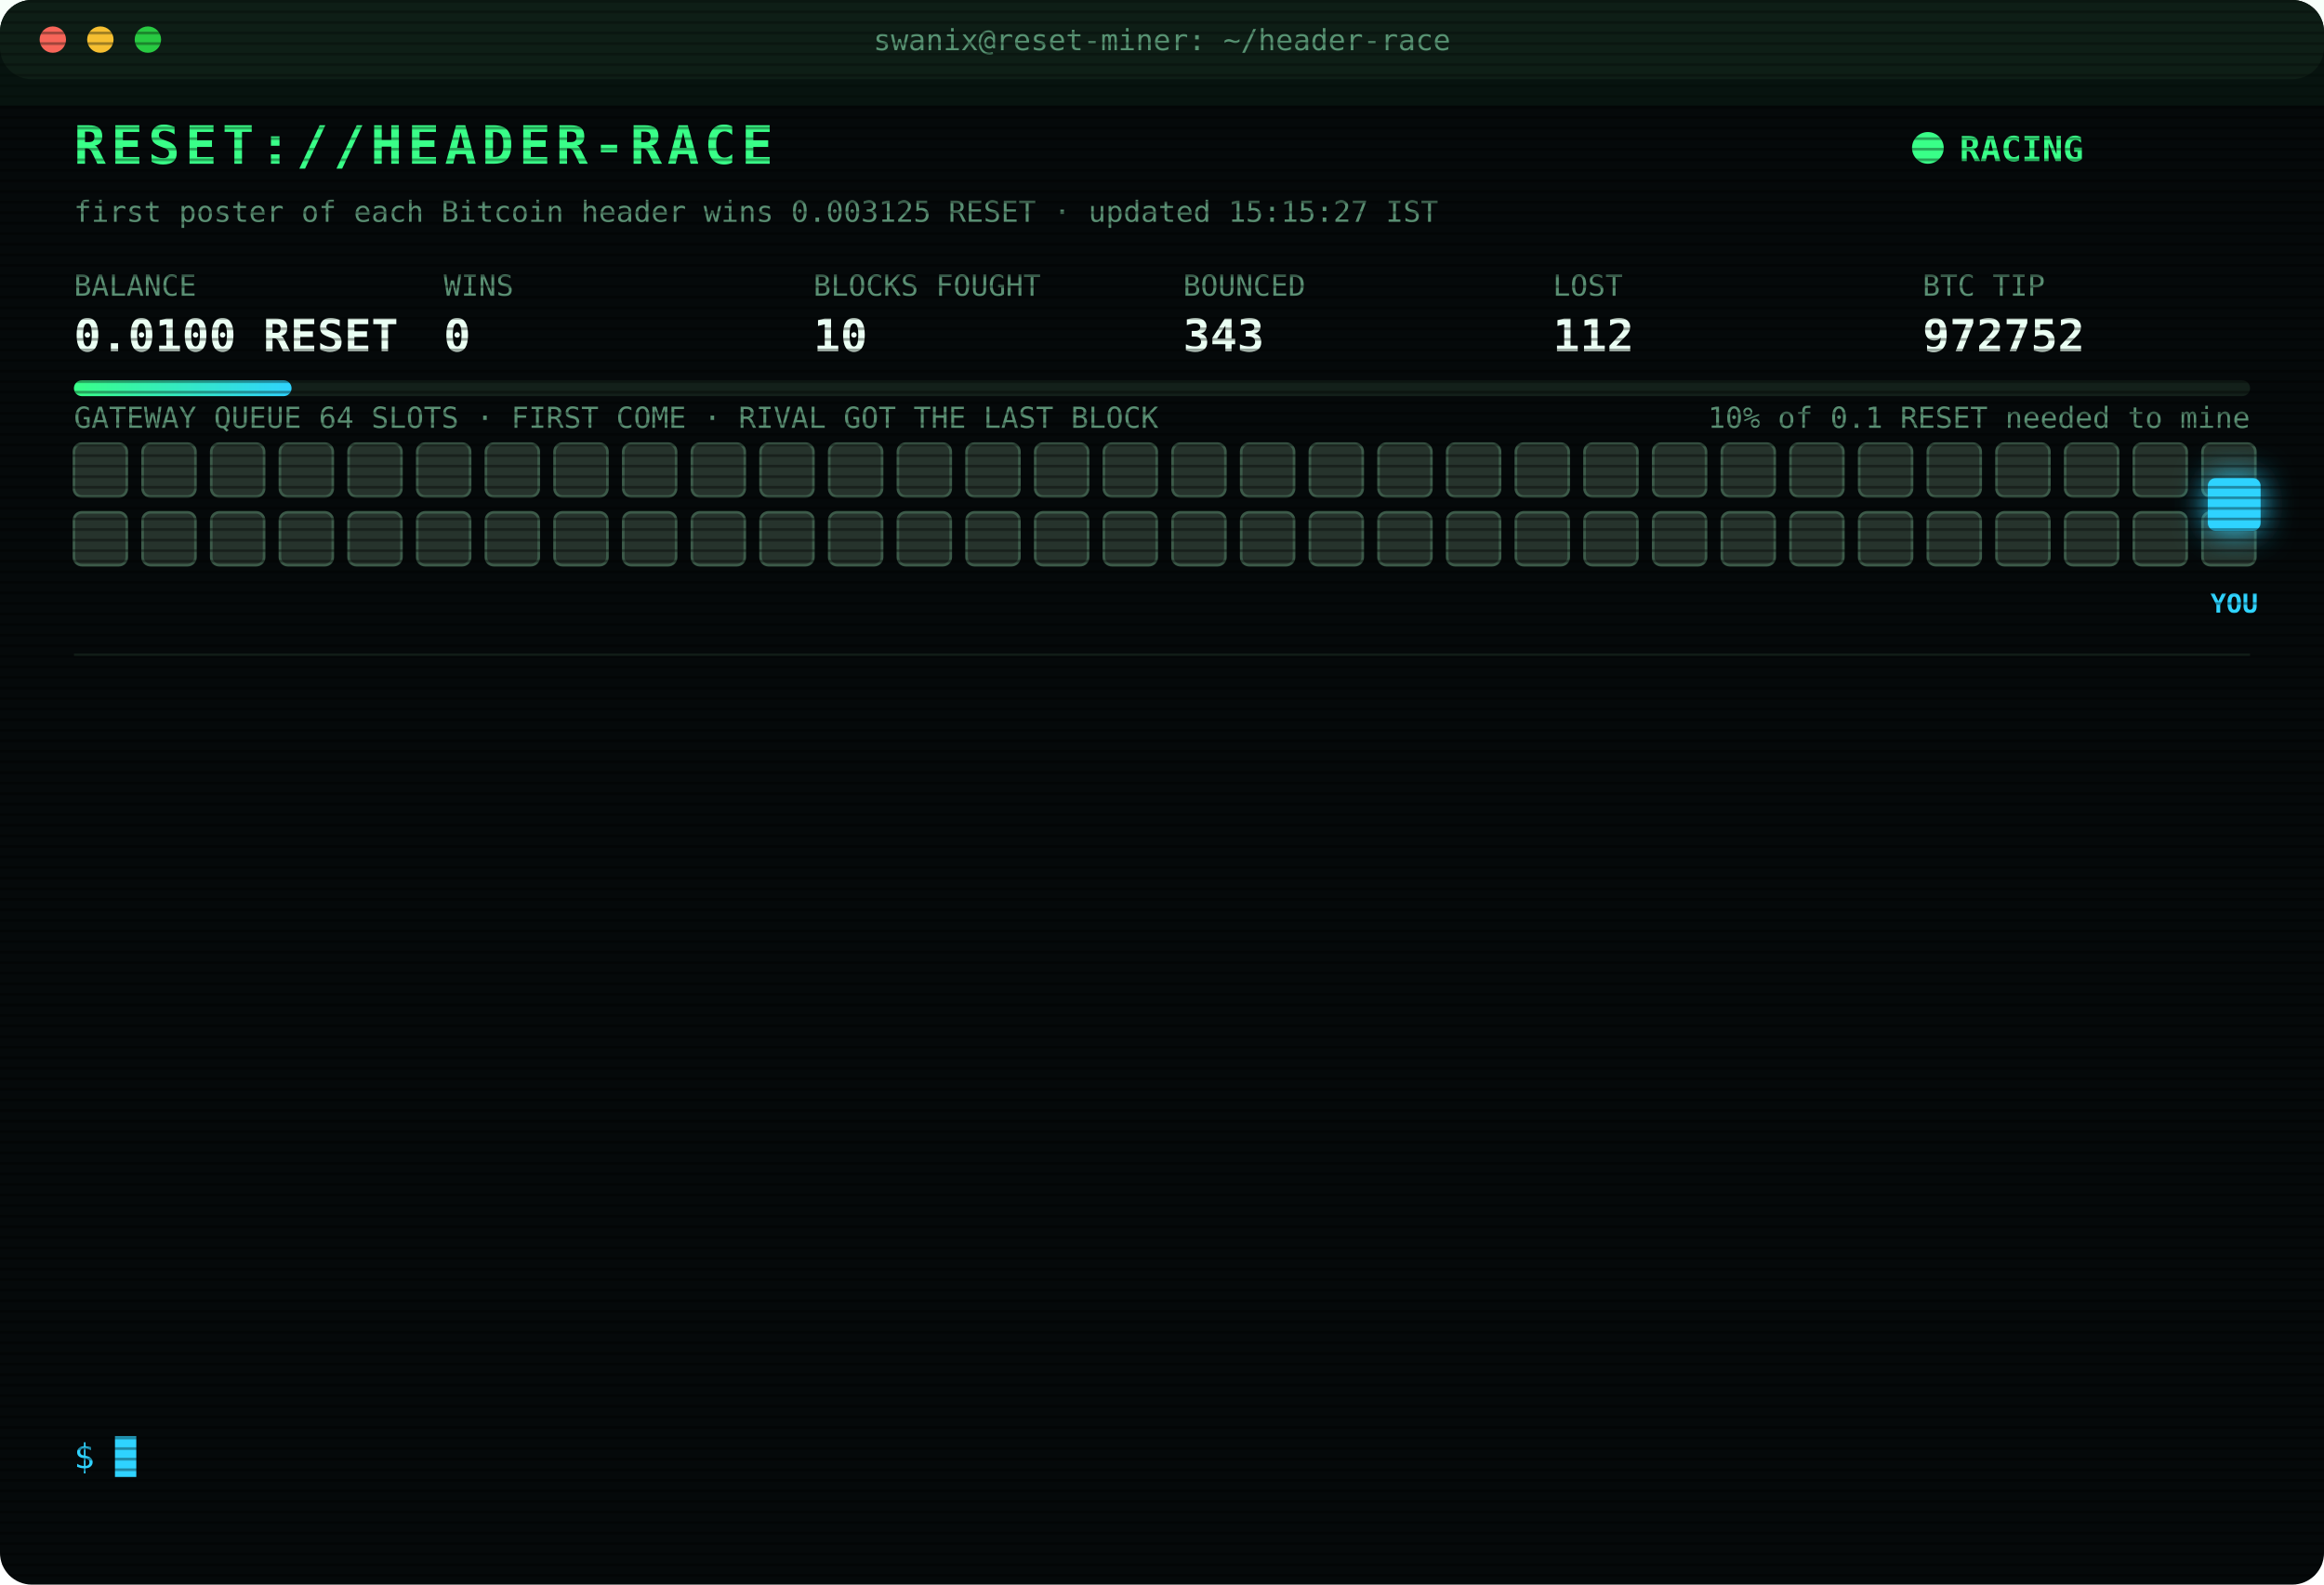
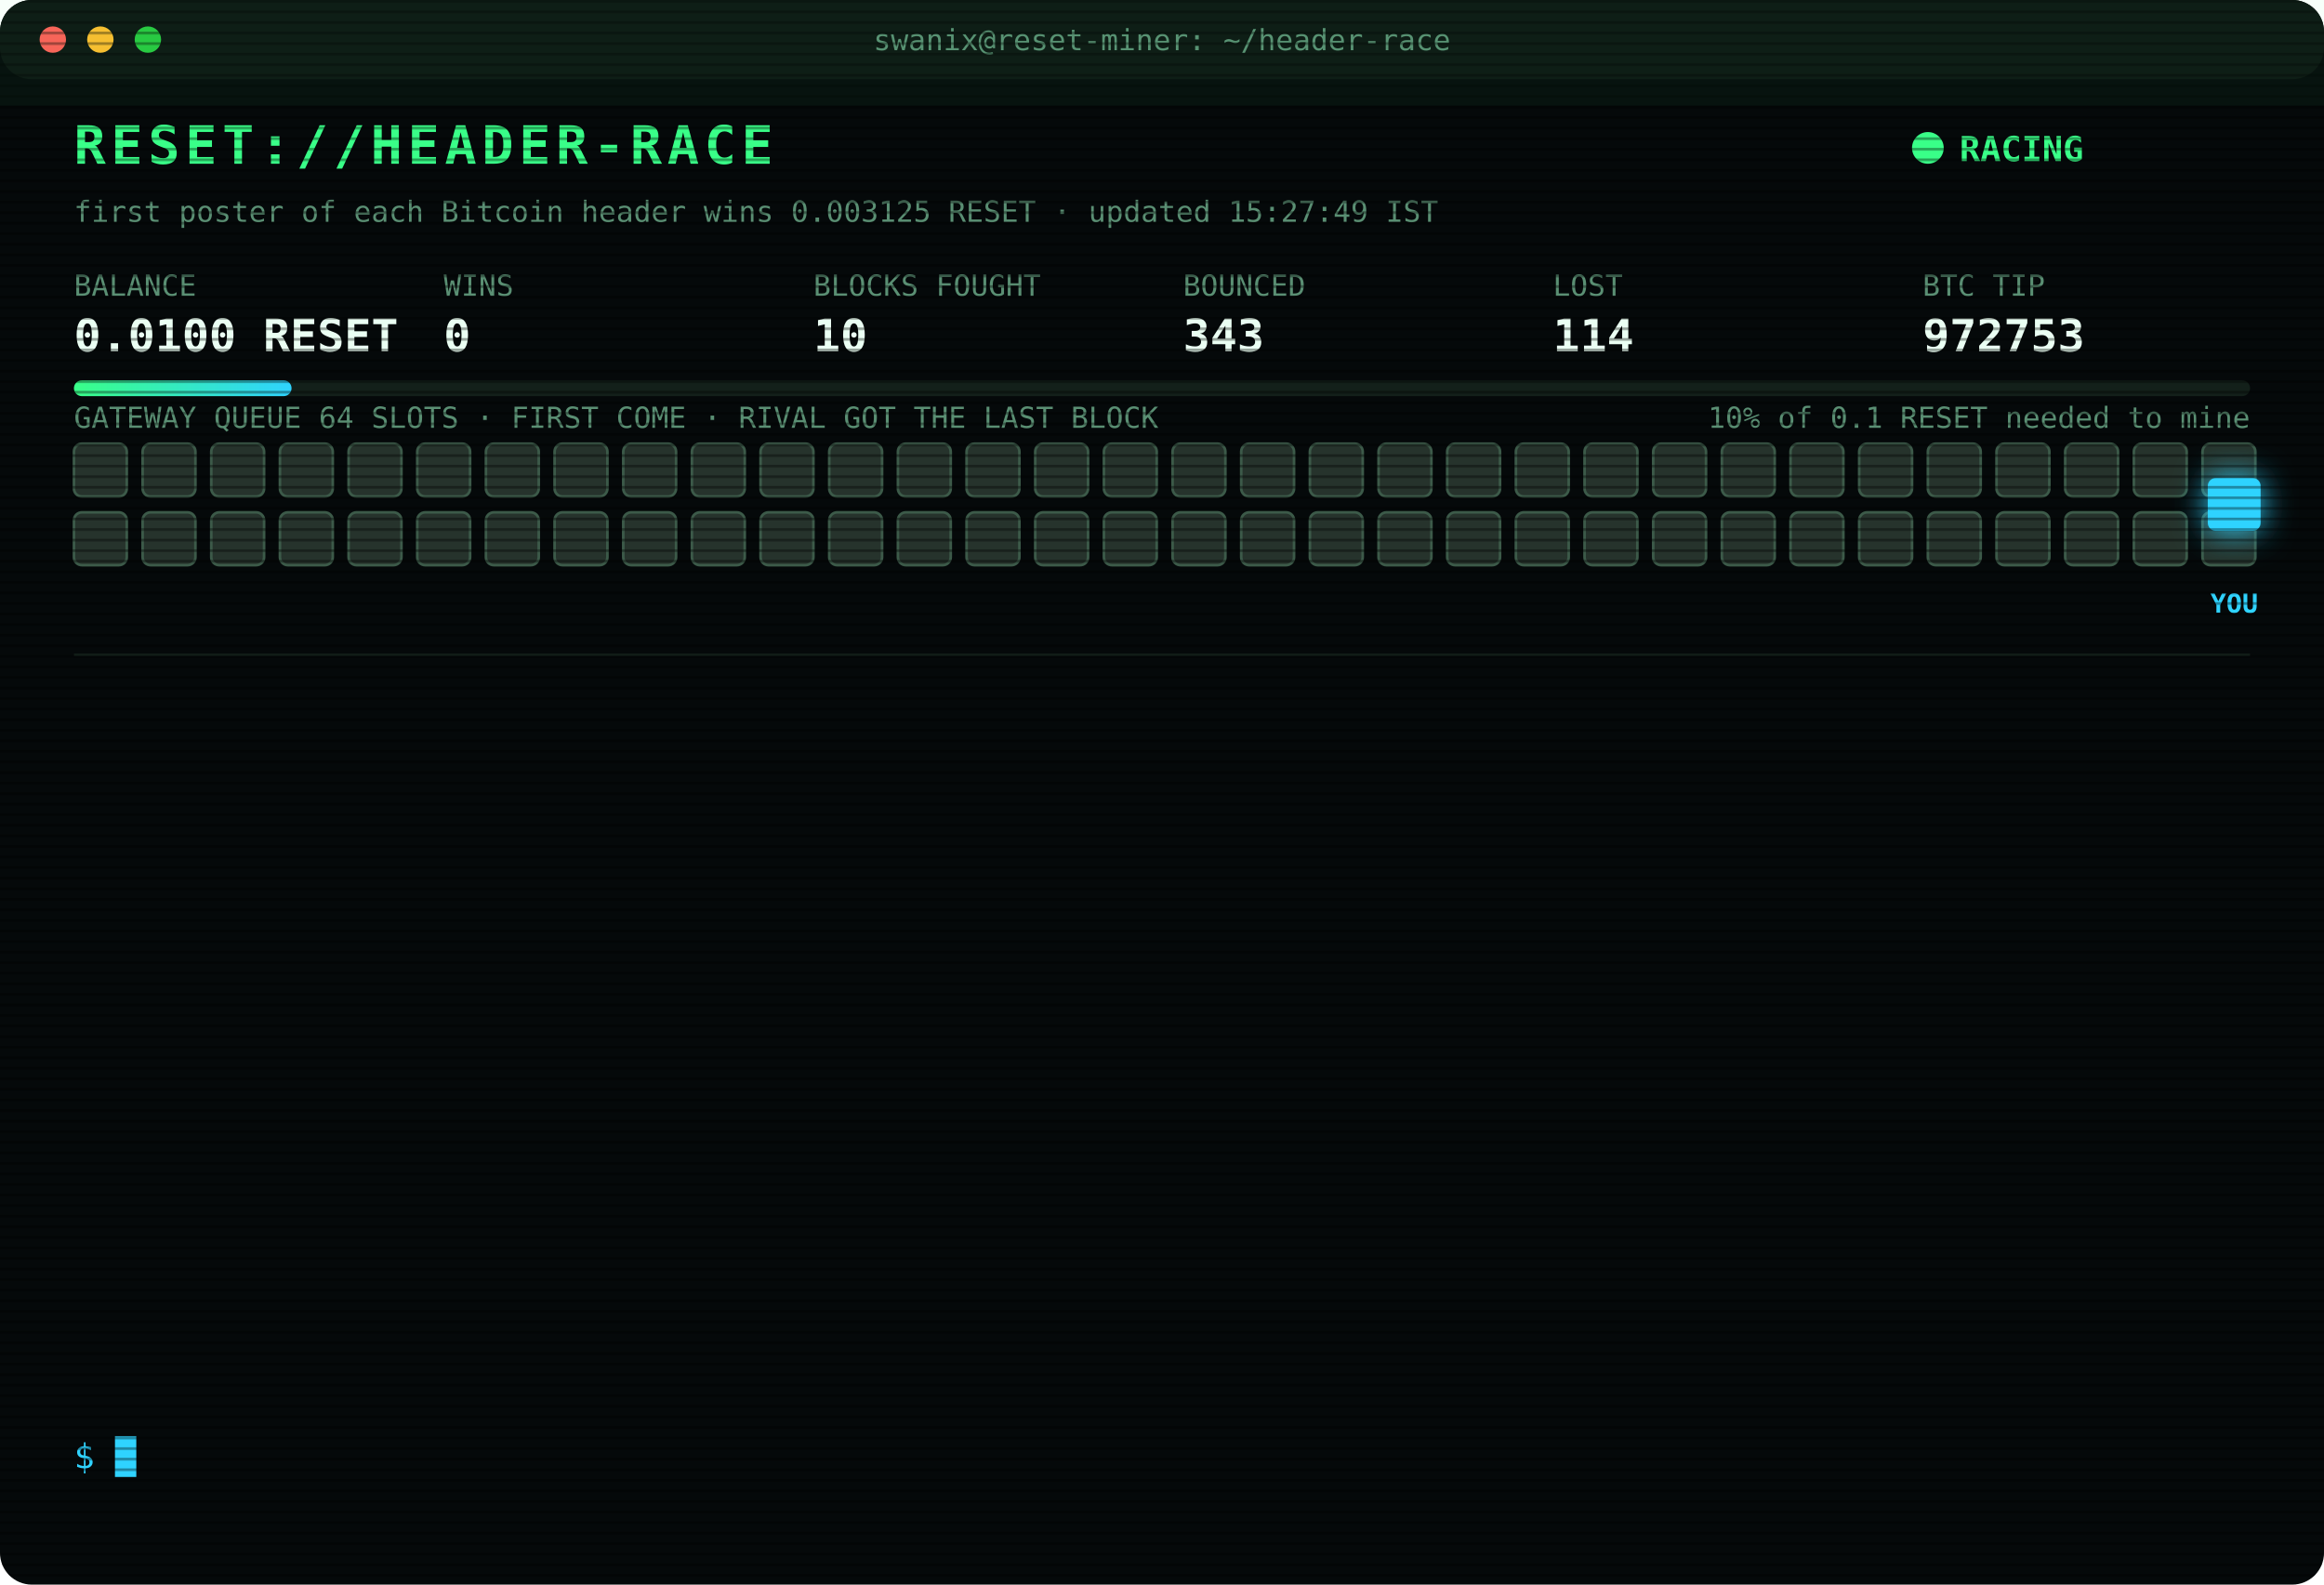
<svg xmlns="http://www.w3.org/2000/svg" width="880" height="600" viewBox="0 0 880 600" font-family="ui-monospace,SFMono-Regular,Menlo,Consolas,monospace">
  <style>
text{font-size:13px;fill:#7CFFB2}
.title{font-size:20px;font-weight:700;fill:#39FF88;letter-spacing:2px;animation:glitch 3s infinite steps(1)}
.sub{fill:#2fd3ff}.k{fill:#5a8f73;font-size:11px}.v{font-size:17px;font-weight:700;fill:#eafff3}
.ts{fill:#3f6b56}.boot{fill:#2fd3ff}.dim{fill:#5a8f73}.bad{fill:#ff4d6d}.warn{fill:#ffd23f}.mag{fill:#ff5cf0}.win{fill:#39FF88;font-weight:700}
.tag{font-size:10px;fill:#2fd3ff;font-weight:700}
.rival{fill:#26332c;stroke:#3c5a49;animation:jam 1.2s infinite alternate}
.idle{fill:#141c18;stroke:#22302a;animation:breathe 4s infinite}
.me{fill:#2fd3ff;filter:drop-shadow(0 0 6px #2fd3ff)}
.hover{animation:nudge 1.1s infinite ease-in-out}.bounce{animation:kick 1.4s infinite}
.ln{opacity:0;animation:in .4s forwards}
.cur{animation:blink 1s infinite steps(1)}
.scan{animation:scan 6s infinite linear}
.led{animation:blink 1.4s infinite}
@keyframes in{from{opacity:0;transform:translateX(-6px)}to{opacity:1;transform:none}}
@keyframes blink{50%{opacity:0}}
@keyframes jam{to{fill:#33463b}}
@keyframes breathe{50%{opacity:.4}}
@keyframes nudge{50%{transform:translateX(-10px)}}
@keyframes kick{0%,100%{transform:none}30%{transform:translateX(-14px)}55%{transform:translateX(10px) translateY(-6px)}}
@keyframes glitch{0%,92%{transform:none}93%{transform:translateX(2px);fill:#ff4d6d}95%{transform:translateX(-2px);fill:#2fd3ff}97%{transform:none}}
@keyframes scan{from{transform:translateY(-40px)}to{transform:translateY(600px)}}
</style>
  <defs>
    <pattern id="sl" width="4" height="4" patternUnits="userSpaceOnUse">
      <rect width="4" height="1" fill="#000" opacity=".35" />
    </pattern>
    <linearGradient id="bar">
      <stop offset="0" stop-color="#39FF88" />
      <stop offset="1" stop-color="#2fd3ff" />
    </linearGradient>
  </defs>
  <rect width="880" height="600" rx="12" fill="#05090a" />
  <rect width="880" height="30" rx="12" fill="#0d1512" />
  <circle cx="20" cy="15" r="5" fill="#ff5f57" />
  <circle cx="38" cy="15" r="5" fill="#febc2e" />
  <circle cx="56" cy="15" r="5" fill="#28c840" />
  <text x="440" y="19" text-anchor="middle" class="k">swanix@reset-miner: ~/header-race</text>
  <text x="28" y="62" class="title">RESET://HEADER-RACE</text>
  <circle class="led" cx="730" cy="56" r="6" fill="#39FF88" />
  <text x="742" y="61" class="win">RACING</text>
-   <text x="28" y="84" class="k">first poster of each Bitcoin header wins 0.003125 RESET · updated 15:15:27 IST</text>
+   <text x="28" y="84" class="k">first poster of each Bitcoin header wins 0.003125 RESET · updated 15:27:49 IST</text>
  <text x="28" y="112" class="k">BALANCE</text>
  <text x="28" y="133" class="v">0.0100 RESET</text>
  <text x="168" y="112" class="k">WINS</text>
  <text x="168" y="133" class="v">0</text>
  <text x="308" y="112" class="k">BLOCKS FOUGHT</text>
  <text x="308" y="133" class="v">10</text>
  <text x="448" y="112" class="k">BOUNCED</text>
  <text x="448" y="133" class="v">343</text>
  <text x="588" y="112" class="k">LOST</text>
-   <text x="588" y="133" class="v">112</text>
+   <text x="588" y="133" class="v">114</text>
  <text x="728" y="112" class="k">BTC TIP</text>
-   <text x="728" y="133" class="v">972752</text>
+   <text x="728" y="133" class="v">972753</text>
  <rect x="28" y="144" width="824" height="6" rx="3" fill="#13201a" />
  <rect x="28" y="144" width="82.4" height="6" rx="3" fill="url(#bar)" />
  <text x="852" y="162" text-anchor="end" class="k">10% of 0.1 RESET needed to mine</text>
  <text x="28" y="162" class="k">GATEWAY QUEUE 64 SLOTS · FIRST COME · RIVAL GOT THE LAST BLOCK</text>
  <rect class="rival" x="28" y="168" width="20" height="20" rx="3" style="animation-delay:0.00s" />
  <rect class="rival" x="54" y="168" width="20" height="20" rx="3" style="animation-delay:0.05s" />
  <rect class="rival" x="80" y="168" width="20" height="20" rx="3" style="animation-delay:0.10s" />
  <rect class="rival" x="106" y="168" width="20" height="20" rx="3" style="animation-delay:0.15s" />
  <rect class="rival" x="132" y="168" width="20" height="20" rx="3" style="animation-delay:0.20s" />
  <rect class="rival" x="158" y="168" width="20" height="20" rx="3" style="animation-delay:0.25s" />
  <rect class="rival" x="184" y="168" width="20" height="20" rx="3" style="animation-delay:0.30s" />
  <rect class="rival" x="210" y="168" width="20" height="20" rx="3" style="animation-delay:0.35s" />
  <rect class="rival" x="236" y="168" width="20" height="20" rx="3" style="animation-delay:0.40s" />
  <rect class="rival" x="262" y="168" width="20" height="20" rx="3" style="animation-delay:0.45s" />
  <rect class="rival" x="288" y="168" width="20" height="20" rx="3" style="animation-delay:0.50s" />
  <rect class="rival" x="314" y="168" width="20" height="20" rx="3" style="animation-delay:0.55s" />
  <rect class="rival" x="340" y="168" width="20" height="20" rx="3" style="animation-delay:0.60s" />
  <rect class="rival" x="366" y="168" width="20" height="20" rx="3" style="animation-delay:0.65s" />
  <rect class="rival" x="392" y="168" width="20" height="20" rx="3" style="animation-delay:0.70s" />
  <rect class="rival" x="418" y="168" width="20" height="20" rx="3" style="animation-delay:0.75s" />
  <rect class="rival" x="444" y="168" width="20" height="20" rx="3" style="animation-delay:0.80s" />
  <rect class="rival" x="470" y="168" width="20" height="20" rx="3" style="animation-delay:0.85s" />
  <rect class="rival" x="496" y="168" width="20" height="20" rx="3" style="animation-delay:0.90s" />
  <rect class="rival" x="522" y="168" width="20" height="20" rx="3" style="animation-delay:0.95s" />
  <rect class="rival" x="548" y="168" width="20" height="20" rx="3" style="animation-delay:1.00s" />
  <rect class="rival" x="574" y="168" width="20" height="20" rx="3" style="animation-delay:1.05s" />
  <rect class="rival" x="600" y="168" width="20" height="20" rx="3" style="animation-delay:1.10s" />
  <rect class="rival" x="626" y="168" width="20" height="20" rx="3" style="animation-delay:1.15s" />
  <rect class="rival" x="652" y="168" width="20" height="20" rx="3" style="animation-delay:1.20s" />
  <rect class="rival" x="678" y="168" width="20" height="20" rx="3" style="animation-delay:1.25s" />
  <rect class="rival" x="704" y="168" width="20" height="20" rx="3" style="animation-delay:1.30s" />
  <rect class="rival" x="730" y="168" width="20" height="20" rx="3" style="animation-delay:1.35s" />
  <rect class="rival" x="756" y="168" width="20" height="20" rx="3" style="animation-delay:1.40s" />
  <rect class="rival" x="782" y="168" width="20" height="20" rx="3" style="animation-delay:1.45s" />
  <rect class="rival" x="808" y="168" width="20" height="20" rx="3" style="animation-delay:1.50s" />
  <rect class="rival" x="834" y="168" width="20" height="20" rx="3" style="animation-delay:1.55s" />
  <rect class="rival" x="28" y="194" width="20" height="20" rx="3" style="animation-delay:1.60s" />
  <rect class="rival" x="54" y="194" width="20" height="20" rx="3" style="animation-delay:1.65s" />
  <rect class="rival" x="80" y="194" width="20" height="20" rx="3" style="animation-delay:1.70s" />
  <rect class="rival" x="106" y="194" width="20" height="20" rx="3" style="animation-delay:1.75s" />
  <rect class="rival" x="132" y="194" width="20" height="20" rx="3" style="animation-delay:1.80s" />
  <rect class="rival" x="158" y="194" width="20" height="20" rx="3" style="animation-delay:1.85s" />
  <rect class="rival" x="184" y="194" width="20" height="20" rx="3" style="animation-delay:1.90s" />
  <rect class="rival" x="210" y="194" width="20" height="20" rx="3" style="animation-delay:1.95s" />
  <rect class="rival" x="236" y="194" width="20" height="20" rx="3" style="animation-delay:2.00s" />
  <rect class="rival" x="262" y="194" width="20" height="20" rx="3" style="animation-delay:2.05s" />
  <rect class="rival" x="288" y="194" width="20" height="20" rx="3" style="animation-delay:2.10s" />
  <rect class="rival" x="314" y="194" width="20" height="20" rx="3" style="animation-delay:2.15s" />
  <rect class="rival" x="340" y="194" width="20" height="20" rx="3" style="animation-delay:2.20s" />
  <rect class="rival" x="366" y="194" width="20" height="20" rx="3" style="animation-delay:2.25s" />
  <rect class="rival" x="392" y="194" width="20" height="20" rx="3" style="animation-delay:2.30s" />
  <rect class="rival" x="418" y="194" width="20" height="20" rx="3" style="animation-delay:2.35s" />
  <rect class="rival" x="444" y="194" width="20" height="20" rx="3" style="animation-delay:2.40s" />
  <rect class="rival" x="470" y="194" width="20" height="20" rx="3" style="animation-delay:2.45s" />
  <rect class="rival" x="496" y="194" width="20" height="20" rx="3" style="animation-delay:2.50s" />
  <rect class="rival" x="522" y="194" width="20" height="20" rx="3" style="animation-delay:2.55s" />
  <rect class="rival" x="548" y="194" width="20" height="20" rx="3" style="animation-delay:2.60s" />
  <rect class="rival" x="574" y="194" width="20" height="20" rx="3" style="animation-delay:2.65s" />
  <rect class="rival" x="600" y="194" width="20" height="20" rx="3" style="animation-delay:2.70s" />
  <rect class="rival" x="626" y="194" width="20" height="20" rx="3" style="animation-delay:2.75s" />
  <rect class="rival" x="652" y="194" width="20" height="20" rx="3" style="animation-delay:2.80s" />
  <rect class="rival" x="678" y="194" width="20" height="20" rx="3" style="animation-delay:2.85s" />
  <rect class="rival" x="704" y="194" width="20" height="20" rx="3" style="animation-delay:2.90s" />
  <rect class="rival" x="730" y="194" width="20" height="20" rx="3" style="animation-delay:2.95s" />
  <rect class="rival" x="756" y="194" width="20" height="20" rx="3" style="animation-delay:3.00s" />
  <rect class="rival" x="782" y="194" width="20" height="20" rx="3" style="animation-delay:3.05s" />
  <rect class="rival" x="808" y="194" width="20" height="20" rx="3" style="animation-delay:3.10s" />
  <rect class="rival" x="834" y="194" width="20" height="20" rx="3" style="animation-delay:3.15s" />
  <g class="hover">
    <rect class="me" x="836" y="181" width="20" height="20" rx="3" />
    <text class="tag" x="846" y="232" text-anchor="middle">YOU</text>
  </g>
  <line x1="28" x2="852" y1="248" y2="248" stroke="#13201a" />
  <g class="ln" style="animation-delay:0.40s">
-     <text x="28" y="270" class="ts">13:37:32</text>
-     <text x="104" y="270" class="bad">[LOST] #972739 taken by a rival miner</text>
+     <text x="28" y="270" class="ts">13:51:10</text>
+     <text x="104" y="270" class="bad">[LOST] #972740 taken by a rival miner</text>
  </g>
  <g class="ln" style="animation-delay:0.65s">
-     <text x="28" y="292" class="ts">13:51:10</text>
-     <text x="104" y="292" class="bad">[LOST] #972740 taken by a rival miner</text>
+     <text x="28" y="292" class="ts">14:07:40</text>
+     <text x="104" y="292" class="bad">[LOST] #972741 taken by a rival miner</text>
  </g>
  <g class="ln" style="animation-delay:0.90s">
-     <text x="28" y="314" class="ts">14:07:40</text>
-     <text x="104" y="314" class="bad">[LOST] #972741 taken by a rival miner</text>
+     <text x="28" y="314" class="ts">14:12:09</text>
+     <text x="104" y="314" class="bad">[LOST] #972742 taken by a rival miner</text>
  </g>
  <g class="ln" style="animation-delay:1.15s">
-     <text x="28" y="336" class="ts">14:12:09</text>
-     <text x="104" y="336" class="bad">[LOST] #972742 taken by a rival miner</text>
+     <text x="28" y="336" class="ts">14:16:04</text>
+     <text x="104" y="336" class="bad">[LOST] #972743 taken by a rival miner</text>
  </g>
  <g class="ln" style="animation-delay:1.40s">
-     <text x="28" y="358" class="ts">14:16:04</text>
-     <text x="104" y="358" class="bad">[LOST] #972743 taken by a rival miner</text>
+     <text x="28" y="358" class="ts">14:17:18</text>
+     <text x="104" y="358" class="bad">[LOST] #972744 taken by a rival miner</text>
  </g>
  <g class="ln" style="animation-delay:1.65s">
-     <text x="28" y="380" class="ts">14:17:18</text>
-     <text x="104" y="380" class="bad">[LOST] #972744 taken by a rival miner</text>
+     <text x="28" y="380" class="ts">14:23:55</text>
+     <text x="104" y="380" class="bad">[LOST] #972746 taken by a rival miner</text>
  </g>
  <g class="ln" style="animation-delay:1.90s">
-     <text x="28" y="402" class="ts">14:23:55</text>
-     <text x="104" y="402" class="bad">[LOST] #972746 taken by a rival miner</text>
+     <text x="28" y="402" class="ts">14:30:26</text>
+     <text x="104" y="402" class="boot">[BOOT] racer v3 online · 3 feeds · stint 340m</text>
  </g>
  <g class="ln" style="animation-delay:2.15s">
-     <text x="28" y="424" class="ts">14:30:26</text>
-     <text x="104" y="424" class="boot">[BOOT] racer v3 online · 3 feeds · stint 340m</text>
+     <text x="28" y="424" class="ts">14:48:34</text>
+     <text x="104" y="424" class="bad">[LOST] #972748 taken by a rival miner</text>
  </g>
  <g class="ln" style="animation-delay:2.40s">
-     <text x="28" y="446" class="ts">14:48:34</text>
-     <text x="104" y="446" class="bad">[LOST] #972748 taken by a rival miner</text>
+     <text x="28" y="446" class="ts">14:50:59</text>
+     <text x="104" y="446" class="bad">[LOST] #972749 taken by a rival miner</text>
  </g>
  <g class="ln" style="animation-delay:2.65s">
-     <text x="28" y="468" class="ts">14:50:59</text>
-     <text x="104" y="468" class="bad">[LOST] #972749 taken by a rival miner</text>
+     <text x="28" y="468" class="ts">15:10:46</text>
+     <text x="104" y="468" class="bad">[LOST] #972750 taken by a rival miner</text>
  </g>
  <g class="ln" style="animation-delay:2.90s">
-     <text x="28" y="490" class="ts">15:10:46</text>
-     <text x="104" y="490" class="bad">[LOST] #972750 taken by a rival miner</text>
+     <text x="28" y="490" class="ts">15:14:16</text>
+     <text x="104" y="490" class="bad">[LOST] #972751 taken by a rival miner</text>
  </g>
  <g class="ln" style="animation-delay:3.15s">
-     <text x="28" y="512" class="ts">15:14:16</text>
-     <text x="104" y="512" class="bad">[LOST] #972751 taken by a rival miner</text>
+     <text x="28" y="512" class="ts">15:15:17</text>
+     <text x="104" y="512" class="bad">[LOST] #972752 taken by a rival miner</text>
  </g>
  <g class="ln" style="animation-delay:3.40s">
-     <text x="28" y="534" class="ts">15:15:17</text>
-     <text x="104" y="534" class="bad">[LOST] #972752 taken by a rival miner</text>
+     <text x="28" y="534" class="ts">15:27:49</text>
+     <text x="104" y="534" class="bad">[LOST] #972753 taken by a rival miner</text>
  </g>
  <text x="28" y="556" class="sub">$ <tspan class="cur">█</tspan>
  </text>
  <rect width="880" height="600" rx="12" fill="url(#sl)" pointer-events="none" />
  <rect class="scan" width="880" height="40" fill="#39FF88" opacity=".04" />
</svg>
